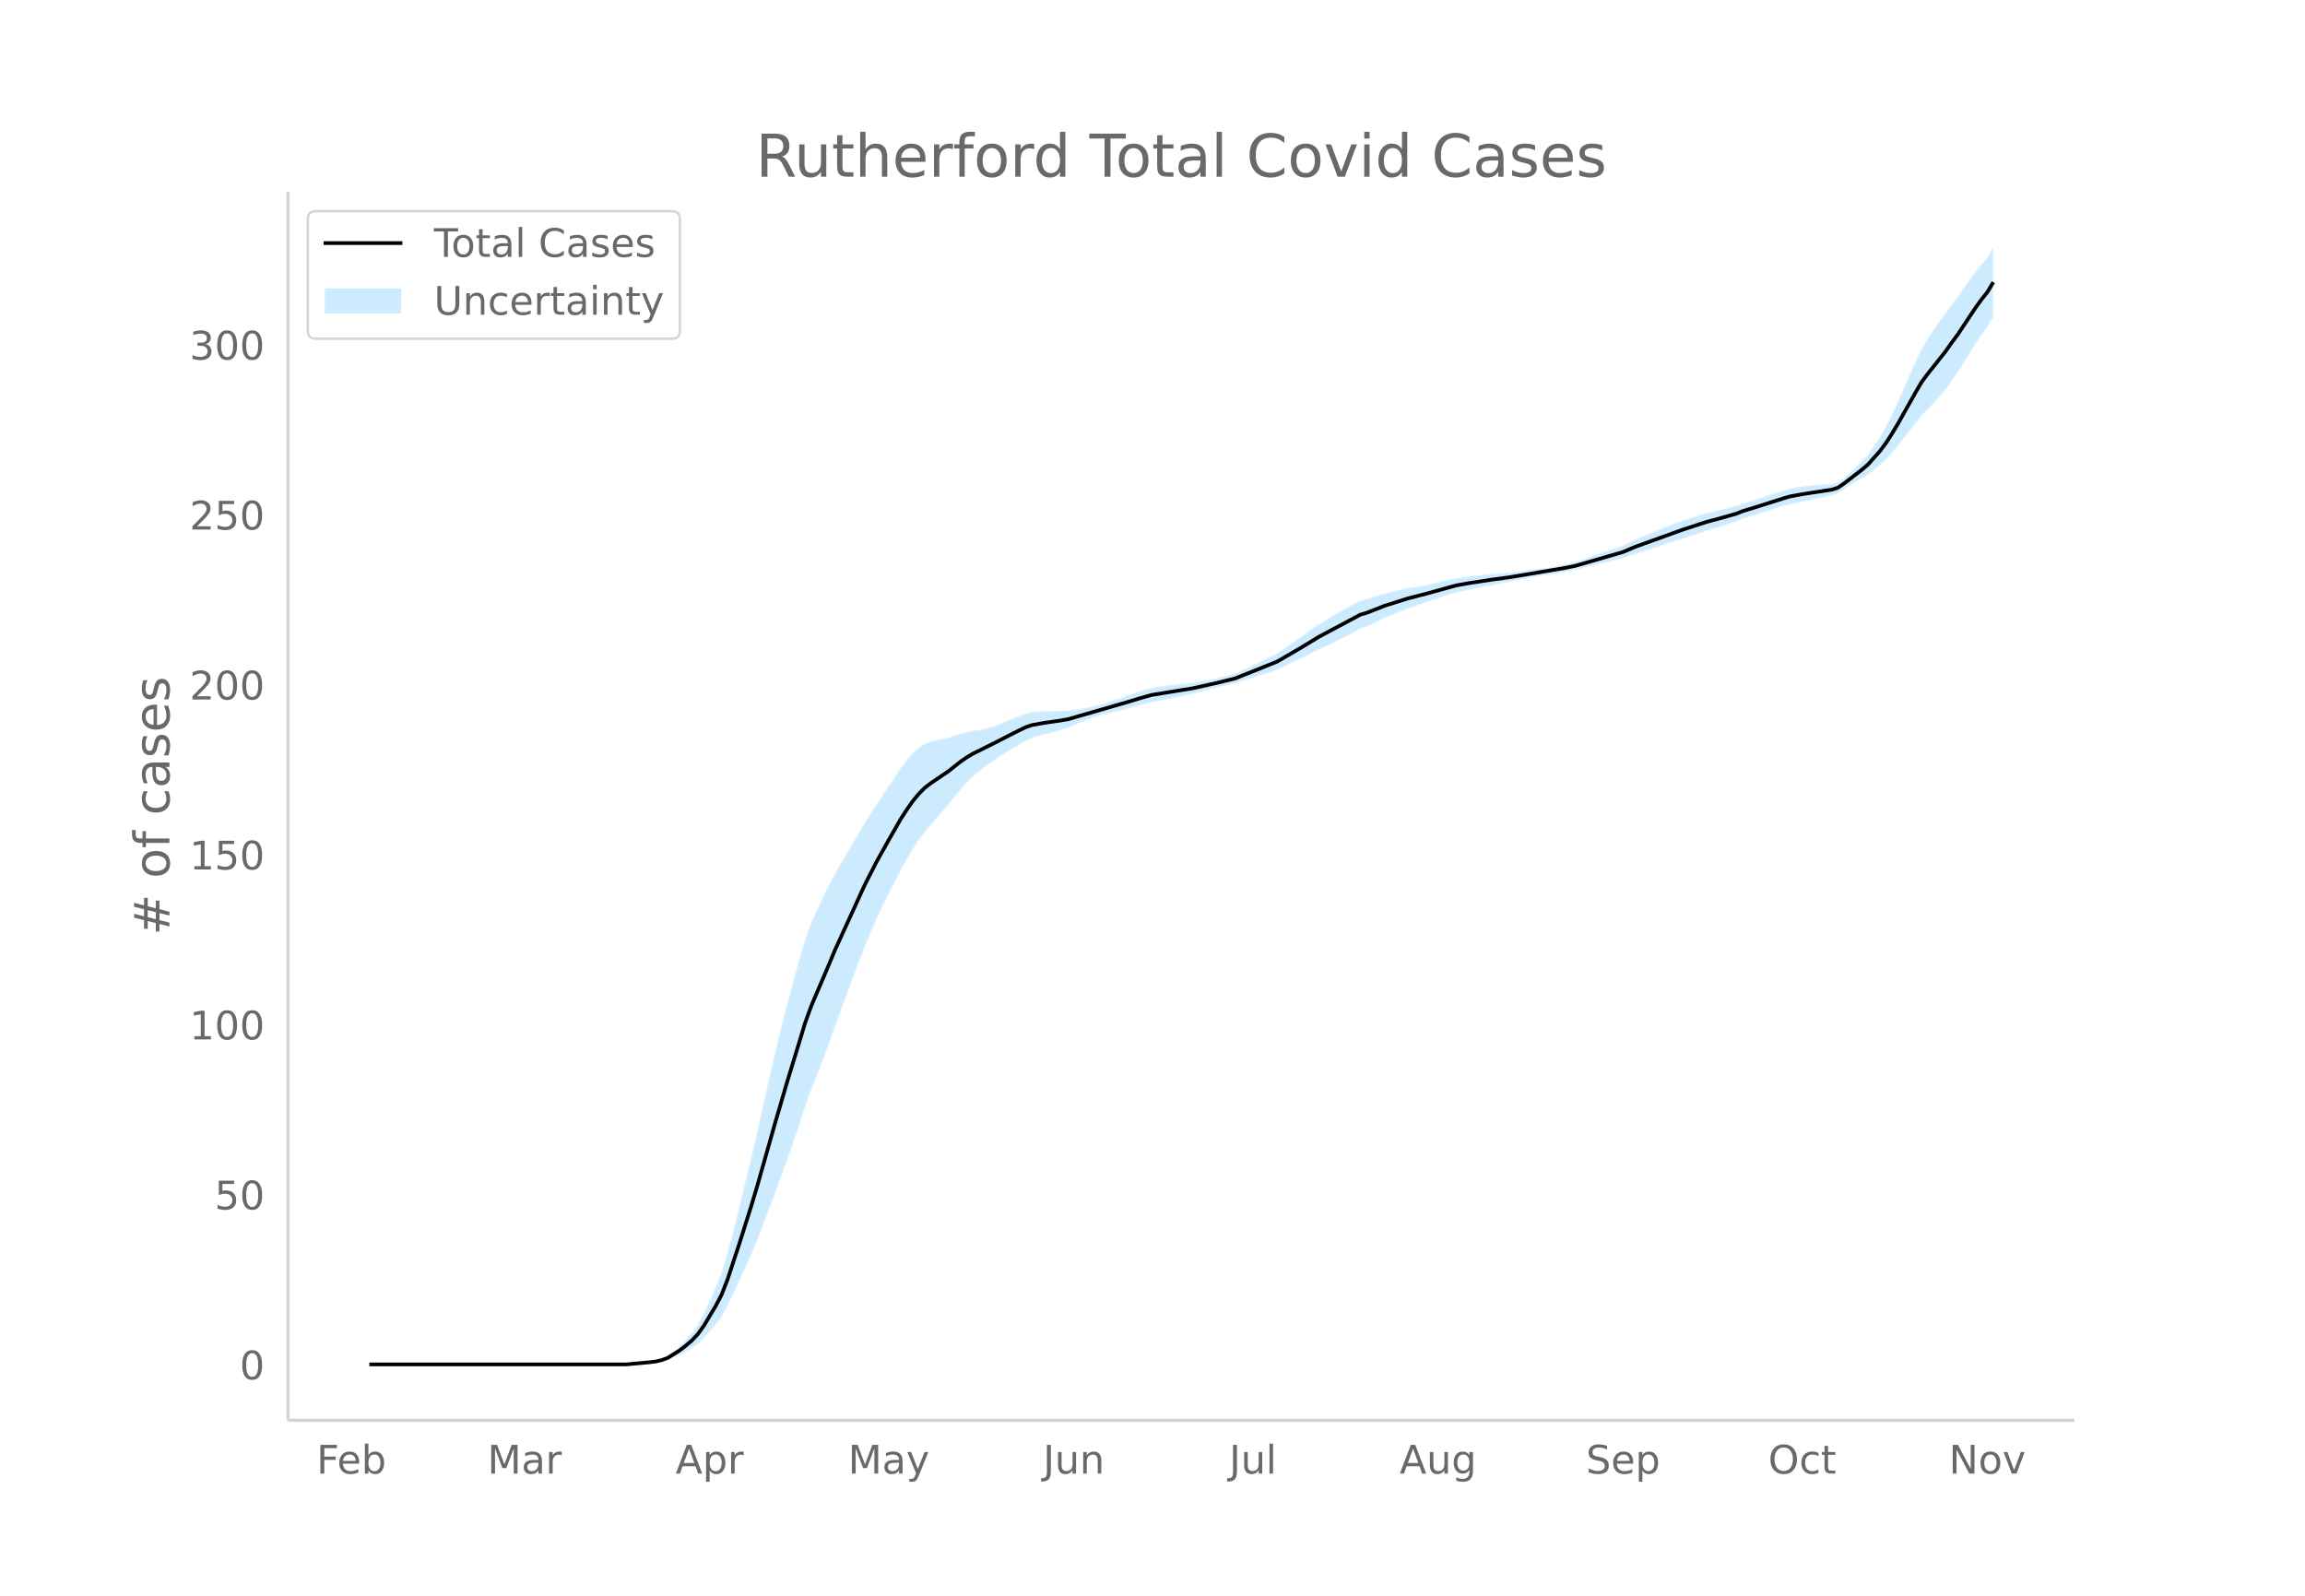
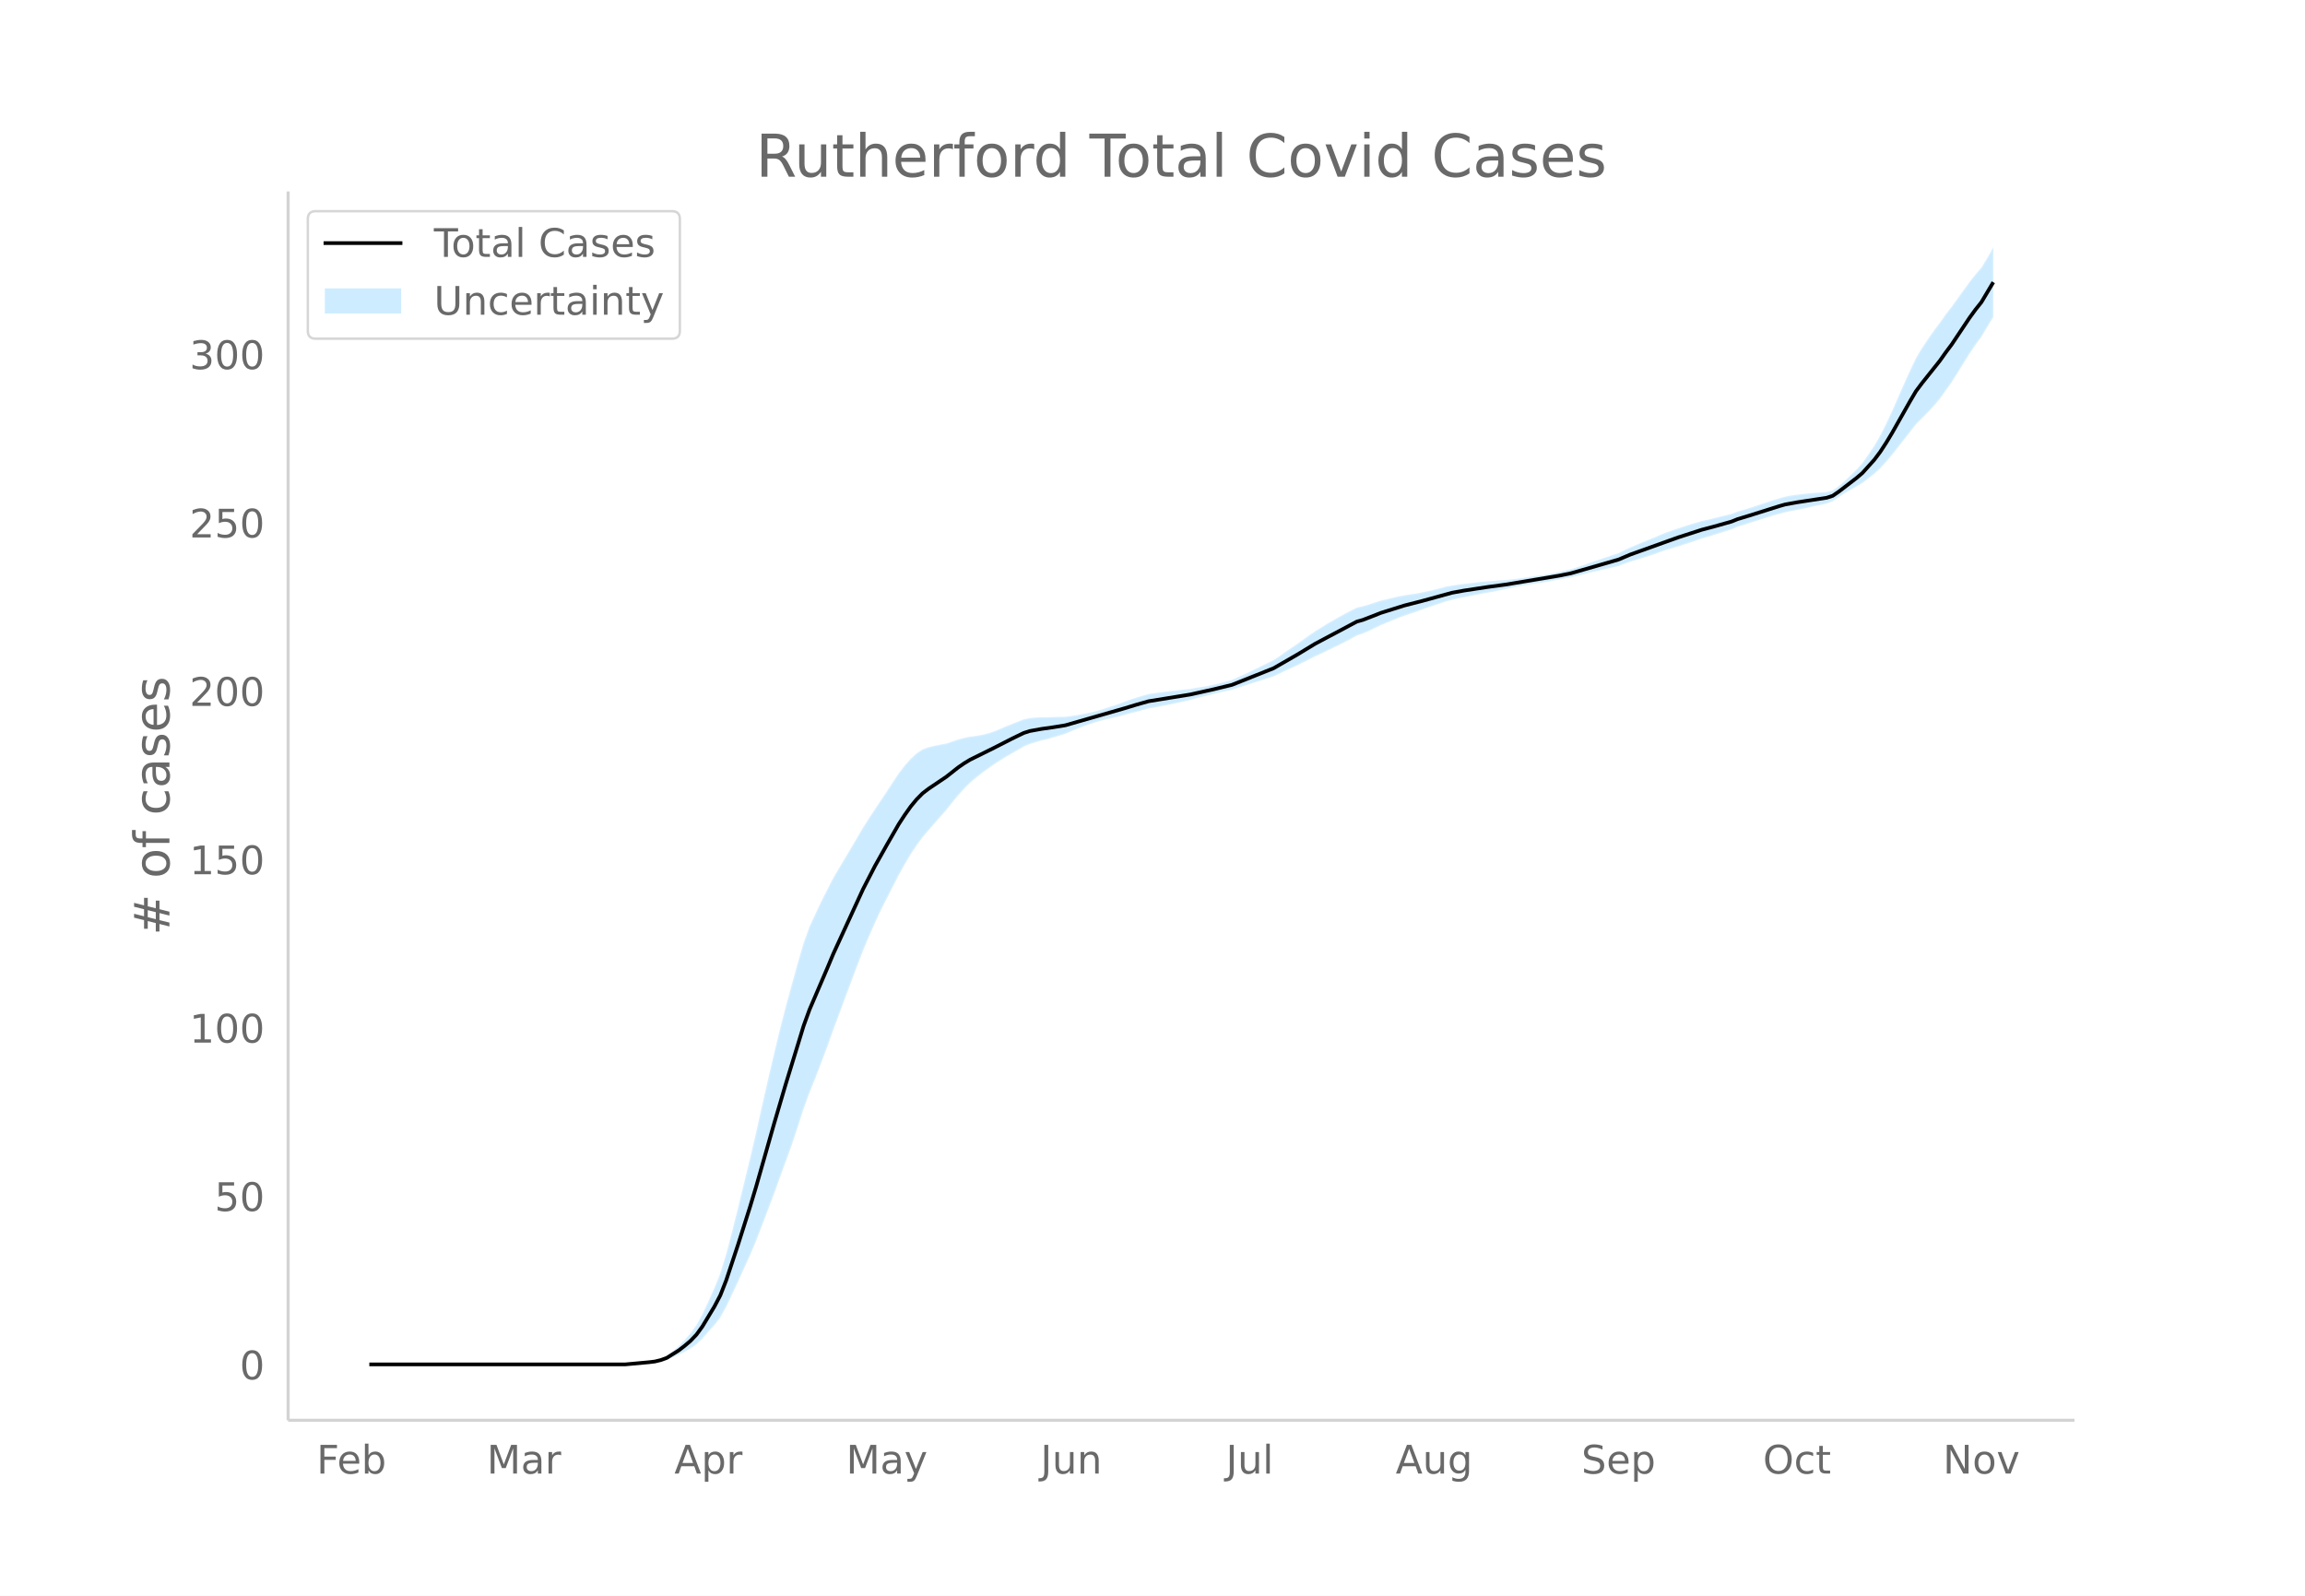
<svg xmlns="http://www.w3.org/2000/svg" xmlns:xlink="http://www.w3.org/1999/xlink" height="864" viewBox="0 0 936 648" width="1248">
  <defs>
    <style>*{stroke-linecap:butt;stroke-linejoin:round}</style>
  </defs>
  <g id="figure_1">
    <path d="M0 648h936V0H0z" fill="#fff" id="patch_1" />
    <g id="axes_1">
      <path d="M117 576.72h725.4V77.76H117z" fill="none" id="patch_2" />
      <g id="PolyCollection_1">
        <defs>
-           <path d="M152.397-93.96H254.225l2.424-.144 2.425-.136 2.424-.127 2.425-.2 2.424-.186 2.425-.422 2.424-.627 2.424-1.055 2.425-1.05 2.424-1.238 2.425-1.348 2.424-1.719 2.425-2.319 2.424-2.799 2.425-2.683 2.424-3.144 2.425-4.436 2.424-5.123 2.425-5.238 2.424-5.347 2.425-5.358 2.424-5.76 2.424-6.369 2.425-6.39 2.424-6.417 2.425-6.768 2.424-6.673 2.425-6.703 2.424-7.343 2.425-7.6 2.424-6.683 2.425-5.96 2.424-6.429 2.425-6.472 2.424-6.862 2.424-6.532 2.425-6.563 2.424-6.55 2.425-6.507 2.424-6.297 2.425-5.832 2.424-5.566 2.425-5.213 2.424-4.828 2.425-4.758 2.424-4.799 2.425-4.348 2.424-4.12 2.425-3.682 2.424-3.318 2.424-2.868 2.425-2.776 2.424-2.821 2.425-2.728 2.424-3.09 2.425-2.947 2.424-2.7 2.425-2.452 2.424-2.073 2.425-1.92 2.424-1.78 2.425-1.72 2.424-1.591 2.425-1.507 2.424-1.398 2.424-1.406 2.425-1.404 2.424-1.058 2.425-.768 2.424-.671 2.425-.586 2.424-.693 2.425-.73 2.424-.757 2.425-1.046 2.424-1.009 2.425-.952 2.424-.874 2.424-.792 2.425-.699 2.424-.604 2.425-.566 2.424-.563 2.425-.663 2.424-.68 2.425-.61 2.424-.642 2.425-.68 2.424-.42 2.425-.454 2.424-.479 2.425-.5 2.424-.519 2.424-.531 2.425-.54 2.424-.722 2.425-.613 2.424-.582 2.425-.63 2.424-.59 2.425-.549 2.424-.509 2.425-.85 2.424-.725 2.425-.794 2.424-.778 2.425-.773 2.424-.779 2.424-.795 2.425-1.139 2.424-1.203 2.425-1.102 2.424-1.105 2.425-1.206 2.424-1.226 2.425-1.259 2.424-1.087 2.425-1.214 2.424-1.151 2.425-1.19 2.424-1.235 2.424-1.285 2.425-1.341 2.424-.825 2.425-1.05 2.424-1.17 2.425-1.184 2.424-1.002 2.425-1.006 2.424-.995 2.425-.916 2.424-.82 2.425-.824 2.424-.903 2.425-.872 2.424-.826 2.424-.77 2.425-.874 2.424-.594 2.425-.586 2.424-.48 2.425-.493 2.424-.497 2.425-.494 2.424-.41 2.425-.434 2.424-.543 2.425-.447 2.424-.53 2.425-.508 2.424-.476 2.424-.422 2.425-.406 2.424-.301 2.425-.393 2.424-.471 2.425-.454 2.424-.44 2.425-.438 2.424-.614 2.425-.587 2.424-.663 2.425-.556 2.424-.553 2.424-.554 2.425-.561 2.424-.572 2.425-.944 2.424-.838 2.425-.744 2.424-.756 2.425-.774 2.424-.799 2.425-.891 2.424-.804 2.425-.72 2.424-.745 2.425-.772 2.424-.801 2.424-.833 2.425-.867 2.424-.673 2.425-.769 2.424-.775 2.425-.777 2.424-.776 2.425-1.032 2.424-.718 2.425-.796 2.424-.786 2.425-.776 2.424-.768 2.425-.759 2.424-.663 2.424-.665 2.425-.515 2.424-.46 2.425-.5 2.424-.532 2.425-.566 2.424-.46 2.425-.574 2.424-.925 2.425-1.638 2.424-1.622 2.425-1.45 2.424-1.331 2.425-1.436 2.424-1.88 2.424-1.893 2.425-2.28 2.424-2.657 2.425-2.863 2.424-3.097 2.425-3.12 2.424-3.115 2.425-3.14 2.424-2.444 2.425-2.446 2.424-2.648 2.425-2.866 2.424-3.432 2.424-3.38 2.425-3.879 2.424-3.936 2.425-3.93 2.424-3.62 2.425-3.284 2.424-4.09v-28.316h0l-2.424 3.996-2.425 2.828-2.424 3.086-2.425 3.365-2.424 3.36-2.425 3.417-2.424 3.127-2.424 3.47-2.425 3.248-2.424 3.464-2.425 3.668-2.424 4.063-2.425 5.141-2.424 5.365-2.425 5.556-2.424 5.58-2.425 5.221-2.424 4.837-2.425 4.227-2.424 3.629-2.424 3.443-2.425 2.706-2.424 2.414-2.425 2.298-2.424 2.124-2.425 1.715-2.424.653-2.425.213-2.424.132-2.425.224-2.424.255-2.425.29-2.424.33-2.425.47-2.424.715-2.424.717-2.425.819-2.424.81-2.425.8-2.424.792-2.425.782-2.424.663-2.425.94-2.424.604-2.425.603-2.424.605-2.425.612-2.424.51-2.425.71-2.424.745-2.424.777-2.425.805-2.424.832-2.425.858-2.424.97-2.425 1.082-2.424.976-2.425 1-2.424 1.019-2.425 1.03-2.424 1.134-2.425 1.226-2.424.808-2.425.82-2.424.825-2.424.828-2.425.825-2.424.914-2.425.793-2.424.767-2.425.547-2.424.547-2.425.532-2.424.514-2.425.396-2.424.29-2.425.384-2.424.366-2.424.313-2.425.282-2.424.258-2.425.144-2.424.246-2.425.158-2.424.18-2.425.296-2.424.292-2.425.296-2.424.308-2.425.4-2.424.392-2.425.703-2.424.611-2.424.554-2.425.509-2.424.477-2.425.359-2.424.363-2.425.465-2.424.582-2.425.572-2.424.575-2.425.787-2.424.803-2.425.725-2.424.555-2.425 1.222-2.424 1.28-2.424 1.328-2.425 1.373-2.424 1.412-2.425 1.547-2.424 1.476-2.425 1.7-2.424 1.732-2.425 1.751-2.424 1.656-2.425 1.658-2.424 1.756-2.425 1.621-2.424 1.177-2.424 1.193-2.425 1.199-2.424 1.194-2.425 1.178-2.424 1.05-2.425 1.121-2.424.674-2.425.635-2.424.593-2.425.553-2.424.404-2.425.373-2.424.462-2.425.248-2.424.257-2.424.271-2.425.288-2.424.31-2.425.335-2.424.368-2.425.7-2.424.74-2.425.77-2.424.897-2.425.915-2.424.817-2.425.814-2.424.776-2.425.682-2.424.589-2.424.506-2.425.428-2.424.371-2.425.335-2.424.031-2.425.06-2.424.095-2.425.006-2.424.117-2.425.218-2.424.52-2.425.962-2.424.96-2.424.969-2.425 1.057-2.424.971-2.425.845-2.424.586-2.425.446-2.424.293-2.425.506-2.424.652-2.425.8-2.424.854-2.425.427-2.424.531-2.425.576-2.424.878-2.424 1.613-2.425 2.234-2.424 2.781-2.425 3.145-2.424 3.68-2.425 3.722-2.424 3.651-2.425 3.66-2.424 3.703-2.425 3.83-2.424 4.154-2.425 4.143-2.424 4.097-2.425 4.085-2.424 4.117-2.424 4.773-2.425 4.767-2.424 5.206-2.425 5.28-2.424 6.726-2.425 8.372-2.424 8.826-2.425 8.876-2.424 9.496-2.425 10.191-2.424 10.343-2.425 10.767-2.424 10.983-2.424 10.41-2.425 10.023-2.424 10.034-2.425 9.748-2.424 9.273-2.425 7.987-2.424 6.124-2.425 5.402-2.424 5.285-2.425 4.386-2.424 3.408-2.425 2.793-2.424 2.508-2.425 2.106-2.424 1.903-2.424 1.147-2.425.762-2.424.405-2.425.392-2.424.267-2.425.26-2.424.249H152.397z" id="m7640b33031" stroke="#fff" stroke-opacity=".2" />
+           <path d="M152.388-93.96H253.843l2.415-.143 2.416-.135 2.416-.125 2.415-.198 2.416-.185 2.415-.417 2.416-.622 2.416-1.045 2.415-1.04L278-99.097l2.415-1.335 2.416-1.703 2.415-2.297 2.416-2.773 2.416-2.658 2.415-3.115 2.416-4.394 2.415-5.075 2.416-5.189 2.416-5.297 2.415-5.308 2.416-5.706 2.415-6.31 2.416-6.33 2.415-6.357 2.416-6.705 2.416-6.61 2.415-6.64 2.416-7.275 2.415-7.53 2.416-6.62 2.416-5.904 2.415-6.369 2.416-6.412 2.415-6.797 2.416-6.47 2.415-6.503 2.416-6.49 2.416-6.445 2.415-6.238 2.416-5.778 2.415-5.513 2.416-5.165 2.416-4.783 2.415-4.713 2.416-4.754 2.415-4.308 2.416-4.082 2.415-3.647 2.416-3.286 2.416-2.842 2.415-2.75 2.416-2.795 2.415-2.702 2.416-3.062 2.416-2.918 2.415-2.676 2.416-2.429 2.415-2.054 2.416-1.902 2.416-1.763 2.415-1.703 2.416-1.577 2.415-1.493 2.416-1.385 2.415-1.392 2.416-1.39 2.416-1.05 2.415-.76 2.416-.665 2.415-.58 2.416-.687 2.416-.723 2.415-.75 2.416-1.036 2.415-1 2.416-.943 2.415-.866 2.416-.785 2.416-.692 2.415-.598 2.416-.56 2.415-.56 2.416-.655 2.416-.675 2.415-.604 2.416-.635 2.415-.673 2.416-.418 2.415-.449 2.416-.474 2.416-.496 2.415-.514 2.416-.526 2.415-.535 2.416-.715 2.416-.608 2.415-.576 2.416-.625 2.415-.584 2.416-.543 2.415-.505 2.416-.842 2.416-.718 2.415-.787 2.416-.77 2.415-.766 2.416-.772 2.416-.787 2.415-1.129 2.416-1.191 2.415-1.092 2.416-1.095 2.415-1.195 2.416-1.214 2.416-1.247 2.415-1.077 2.416-1.203 2.415-1.14 2.416-1.18 2.416-1.223 2.415-1.272 2.416-1.329 2.415-.817 2.416-1.04 2.415-1.159 2.416-1.173 2.416-.993 2.415-.996 2.416-.987 2.415-.907 2.416-.812 2.416-.816 2.415-.895 2.416-.864 2.415-.818 2.416-.762 2.416-.867 2.415-.588 2.416-.58 2.415-.477 2.416-.488 2.415-.492 2.416-.49 2.416-.406 2.415-.43 2.416-.538 2.415-.443 2.416-.525 2.416-.503 2.415-.471 2.416-.418 2.415-.402 2.416-.299 2.415-.388 2.416-.468 2.416-.45 2.415-.435 2.416-.434 2.415-.608 2.416-.581 2.416-.658 2.415-.55 2.416-.548 2.415-.549 2.416-.556 2.415-.567 2.416-.935 2.416-.83 2.415-.737 2.416-.749 2.415-.767 2.416-.79 2.416-.884 2.415-.796 2.416-.713 2.415-.738 2.416-.765 2.415-.794 2.416-.825 2.416-.859 2.415-.667 2.416-.761 2.415-.768 2.416-.77 2.416-.769 2.415-1.022 2.416-.712 2.415-.787 2.416-.779 2.415-.77 2.416-.76 2.416-.752 2.415-.657 2.416-.658 2.415-.511 2.416-.456 2.416-.494 2.415-.528 2.416-.56 2.415-.455 2.416-.57 2.415-.916 2.416-1.623 2.416-1.607 2.415-1.435 2.416-1.32 2.415-1.422 2.416-1.863 2.416-1.875 2.415-2.26 2.416-2.63 2.415-2.837 2.416-3.068 2.416-3.091 2.415-3.086 2.416-3.111 2.415-2.421 2.416-2.422 2.415-2.624 2.416-2.84 2.416-3.399 2.415-3.348 2.416-3.843 2.415-3.9 2.416-3.894 2.416-3.585 2.415-3.254 2.416-4.05 2.415-3.966v-28.326h0l-2.415 4.24-2.416 3.958-2.415 2.802-2.416 3.057-2.416 3.333-2.415 3.329-2.416 3.385-2.415 3.098-2.416 3.438-2.416 3.217-2.415 3.431-2.416 3.634-2.415 4.026-2.416 5.093-2.415 5.314-2.416 5.505-2.416 5.526-2.415 5.174-2.416 4.791-2.415 4.187-2.416 3.595-2.416 3.412-2.415 2.68-2.416 2.392-2.415 2.276-2.416 2.105-2.416 1.698-2.415.647-2.416.212-2.415.13-2.416.222-2.415.253-2.416.287-2.416.326-2.415.466-2.416.709-2.415.71-2.416.811-2.416.802-2.415.794-2.416.784-2.415.775-2.416.656-2.415.931-2.416.599-2.416.597-2.415.6-2.416.606-2.415.505-2.416.703-2.416.739-2.415.769-2.416.798-2.415.824-2.416.85-2.415.962-2.416 1.07-2.416.967-2.415.991-2.416 1.01-2.415 1.02-2.416 1.124-2.416 1.214-2.415.8-2.416.812-2.415.818-2.416.82-2.415.817-2.416.906-2.416.786-2.415.76-2.416.541-2.415.542-2.416.527-2.416.51-2.415.392-2.416.288-2.415.38-2.416.363-2.415.31-2.416.278-2.416.256-2.415.143-2.416.243-2.415.157-2.416.18-2.416.291-2.415.29-2.416.293-2.415.305-2.416.397-2.415.388-2.416.696-2.416.606-2.415.548-2.416.504-2.415.473-2.416.356-2.416.36-2.415.46-2.416.576-2.415.567-2.416.57-2.416.78-2.415.795-2.416.718-2.415.55-2.416 1.211-2.415 1.267-2.416 1.317-2.416 1.36-2.415 1.399-2.416 1.532-2.415 1.462-2.416 1.683-2.416 1.717-2.415 1.735-2.416 1.64-2.415 1.643-2.416 1.739-2.415 1.606-2.416 1.166-2.416 1.182-2.415 1.188-2.416 1.183-2.415 1.167-2.416 1.04-2.416 1.11-2.415.668-2.416.629-2.415.588-2.416.548-2.415.4-2.416.369-2.416.457-2.415.246-2.416.255-2.415.269-2.416.285-2.416.307-2.415.332-2.416.364-2.415.694-2.416.732-2.415.764-2.416.888-2.416.907-2.415.809-2.416.807-2.415.769-2.416.675-2.416.583-2.415.502-2.416.423-2.415.368-2.416.332-2.415.03-2.416.06-2.416.094-2.415.006-2.416.116-2.415.216-2.416.515-2.416.953-2.415.952-2.416.959-2.415 1.047-2.416.963-2.415.836-2.416.581-2.416.442-2.415.29-2.416.502-2.415.645-2.416.793-2.416.846-2.415.423-2.416.526-2.415.57-2.416.87-2.416 1.598-2.415 2.213-2.416 2.755-2.415 3.116-2.416 3.646-2.415 3.687-2.416 3.617-2.416 3.626-2.415 3.668-2.416 3.794-2.415 4.115-2.416 4.104-2.416 4.06-2.415 4.046-2.416 4.078-2.415 4.728-2.416 4.723-2.415 5.157-2.416 5.23-2.416 6.664-2.415 8.294-2.416 8.744-2.415 8.793-2.416 9.407-2.416 10.096-2.415 10.246-2.416 10.666-2.415 10.88-2.416 10.314-2.415 9.929-2.416 9.94-2.416 9.657-2.415 9.186-2.416 7.913-2.415 6.066-2.416 5.351-2.416 5.237-2.415 4.345-2.416 3.376-2.415 2.767-2.416 2.484-2.415 2.086-2.416 1.885-2.416 1.137-2.415.755-2.416.4-2.415.389-2.416.265-2.416.256-2.415.248H152.388z" id="m681e111a21" stroke="#fff" stroke-opacity=".2" />
        </defs>
-         <g clip-path="url(#p2f4c06b494)">
-           <use xlink:href="#m7640b33031" y="648" fill="#089fff" fill-opacity=".2" stroke="#fff" stroke-opacity=".2" />
-         </g>
-       </g>
-       <path clip-path="url(#p2f4c06b494)" d="M149.973 554.04h104.252l9.698-.887 2.424-.296 2.425-.592 2.424-.887 4.849-3.057 2.424-1.873 2.425-2.07 2.424-2.564 2.425-3.352 4.849-8.085 2.424-4.634 2.425-6.212 4.849-14.69 4.849-15.381 2.424-8.085 7.273-25.635 4.85-16.564 4.848-15.874 2.425-7.986 2.424-6.705 7.274-17.057 2.424-5.817 12.122-26.522 4.85-9.466 4.848-8.676 4.85-8.48 2.424-3.746 2.424-3.45 2.425-2.959 2.424-2.465 2.424-1.873 7.274-4.93 4.849-3.845 2.424-1.676 2.425-1.479 9.698-4.831 7.273-3.747 4.849-2.366 2.424-.789 4.85-.887 4.848-.69 4.85-.79 24.244-7 4.849-1.478 4.849-1.38 16.97-2.761 4.85-1.085 4.849-1.085 7.273-1.774 16.971-6.803 9.698-5.62 7.274-4.437 16.971-9.071 2.424-.69 4.85-1.873 2.424-.986 9.698-3.057 7.273-1.873 12.122-3.352 4.85-.888 9.697-1.479 7.274-.986 21.82-3.648 4.849-.986 19.395-5.62 4.85-2.07 19.395-7 9.698-3.156 4.849-1.281 7.273-2.07 2.425-.987 4.849-1.479 12.122-3.845 2.424-.69 4.85-.887 12.122-1.874 2.424-.789 2.425-1.676 7.273-5.62 2.425-2.07 4.848-5.423 2.425-3.254 2.424-3.746 2.425-4.043 7.273-12.916 2.425-4.14 2.424-3.254 7.274-9.17 2.424-3.45 2.424-3.254 7.274-10.945 2.424-3.352 2.425-3.056 2.424-4.043h0" fill="none" stroke="#000" stroke-linecap="round" stroke-width="1.5" id="line2d_1" />
+         <g clip-path="url(#pcf8c7df698)">
+           <use xlink:href="#m681e111a21" y="648" fill="#089fff" fill-opacity=".2" stroke="#fff" stroke-opacity=".2" />
+         </g>
+       </g>
+       <path clip-path="url(#pcf8c7df698)" d="M149.973 554.04h103.87l9.662-.88 2.416-.292 2.415-.586 2.416-.88 4.831-3.027 2.416-1.856 2.415-2.051 2.416-2.54 2.415-3.32 4.832-8.01 2.415-4.59 2.416-6.154 4.831-14.553 4.831-15.238 2.416-8.009 7.246-25.395 4.832-16.41 4.83-15.725 2.416-7.912 2.416-6.642 7.247-16.897 2.415-5.763 12.078-26.274 4.831-9.377 4.832-8.596 4.83-8.4 2.416-3.711 2.416-3.419 2.415-2.93 2.416-2.442 2.416-1.856 7.246-4.883 4.832-3.81 2.415-1.66 2.416-1.465 9.662-4.786 7.247-3.712 4.831-2.344 2.416-.782 4.83-.879 4.832-.683 4.831-.782 24.156-6.935 4.831-1.465 4.831-1.367 16.91-2.735 4.83-1.074 4.832-1.075 7.246-1.758 16.91-6.74 9.662-5.567 7.247-4.395 16.909-8.986 2.415-.684 4.831-1.856 2.416-.977 9.662-3.028 7.247-1.855 12.078-3.321 4.831-.88 9.663-1.464 7.246-.977 21.74-3.614 4.832-.977 19.324-5.567 4.832-2.051 19.324-6.935 9.663-3.126 4.83-1.27 7.248-2.05 2.415-.978 4.831-1.465 12.078-3.809 2.416-.684 4.831-.879 12.078-1.856 2.415-.781 2.416-1.66 7.247-5.568 2.415-2.051 4.832-5.372 2.415-3.223 2.416-3.712 2.415-4.005 7.247-12.795 2.416-4.102 2.415-3.224 7.247-9.083 2.416-3.419 2.415-3.223 7.247-10.842 2.416-3.321 2.415-3.028 4.831-8.107h0" fill="none" stroke="#000" stroke-linecap="round" stroke-width="1.5" id="line2d_1" />
      <path d="M117 576.72V77.76" fill="none" stroke="#d3d3d3" stroke-linecap="square" stroke-width="1.25" id="patch_3" />
      <path d="M117 576.72h725.4" fill="none" stroke="#d3d3d3" stroke-linecap="square" stroke-width="1.25" id="patch_4" />
      <g id="matplotlib.axis_1">
        <g id="xtick_1">
-           <g transform="matrix(.16 0 0 -.16 128.537 598.378)" fill="#696969" id="text_1">
+           <g transform="matrix(.16 0 0 -.16 128.563 598.378)" fill="#696969" id="text_1">
            <defs>
              <path d="M9.813 72.906h41.89v-8.312H19.672V43.109h28.906v-8.297H19.672V0h-9.86z" id="DejaVuSans-70" />
              <path d="M56.203 29.594v-4.39H14.891q.593-9.282 5.593-14.142 5-4.859 13.938-4.859 5.172 0 10.031 1.266 4.86 1.265 9.656 3.812v-8.5Q49.266.734 44.187-.344 39.11-1.422 33.892-1.422q-13.094 0-20.735 7.61-7.64 7.625-7.64 20.625 0 13.421 7.25 21.296Q20.016 56 32.328 56q11.031 0 17.453-7.11 6.422-7.093 6.422-19.296zm-8.984 2.64q-.094 7.36-4.125 11.75-4.032 4.407-10.672 4.407-7.516 0-12.031-4.25-4.516-4.25-5.203-11.97z" id="DejaVuSans-101" />
              <path d="M48.688 27.297q0 9.906-4.079 15.547-4.078 5.64-11.203 5.64-7.14 0-11.218-5.64-4.079-5.64-4.079-15.547 0-9.906 4.078-15.547 4.079-5.64 11.22-5.64 7.124 0 11.202 5.64t4.078 15.547zM18.108 46.39q2.844 4.875 7.157 7.234Q29.594 56 35.594 56q9.968 0 16.187-7.906 6.235-7.907 6.235-20.797T51.78 6.484q-6.218-7.906-16.187-7.906-6 0-10.328 2.375-4.313 2.375-7.157 7.25V0H9.08v75.984h9.03z" id="DejaVuSans-98" />
            </defs>
            <use xlink:href="#DejaVuSans-70" />
            <use x="52.02" xlink:href="#DejaVuSans-101" />
            <use x="113.543" xlink:href="#DejaVuSans-98" />
          </g>
        </g>
        <g id="xtick_2">
-           <g transform="matrix(.16 0 0 -.16 197.915 598.378)" fill="#696969" id="text_2">
+           <g transform="matrix(.16 0 0 -.16 197.684 598.378)" fill="#696969" id="text_2">
            <defs>
              <path d="M9.813 72.906h14.703l18.593-49.61 18.703 49.61h14.704V0H66.89v64.016l-18.797-50h-9.907l-18.796 50V0H9.813z" id="DejaVuSans-77" />
              <path d="M34.281 27.484q-10.89 0-15.093-2.484-4.204-2.484-4.204-8.5 0-4.781 3.157-7.594 3.156-2.797 8.562-2.797 7.485 0 12 5.297 4.516 5.297 4.516 14.078v2zm17.922 3.72V0H43.22v8.297Q40.14 3.328 35.547.953q-4.594-2.375-11.234-2.375-8.391 0-13.36 4.719Q6 8.016 6 15.922q0 9.219 6.172 13.906 6.187 4.688 18.437 4.688h12.61v.89q0 6.203-4.078 9.594-4.078 3.39-11.453 3.39-4.688 0-9.141-1.124-4.438-1.125-8.531-3.375v8.312q4.921 1.906 9.562 2.844 4.64.953 9.031.953 11.875 0 17.735-6.156 5.86-6.14 5.86-18.64z" id="DejaVuSans-97" />
              <path d="M41.11 46.297q-1.516.875-3.297 1.281Q36.03 48 33.89 48q-7.625 0-11.703-4.953-4.079-4.953-4.079-14.234V0H9.08v54.688h9.03v-8.5q2.844 4.984 7.375 7.39Q30.031 56 36.531 56q.922 0 2.047-.125 1.125-.11 2.484-.36z" id="DejaVuSans-114" />
            </defs>
            <use xlink:href="#DejaVuSans-77" />
            <use x="86.279" xlink:href="#DejaVuSans-97" />
            <use x="147.559" xlink:href="#DejaVuSans-114" />
          </g>
        </g>
        <g id="xtick_3">
-           <g transform="matrix(.16 0 0 -.16 274.327 598.378)" fill="#696969" id="text_3">
+           <g transform="matrix(.16 0 0 -.16 273.821 598.378)" fill="#696969" id="text_3">
            <defs>
              <path d="M34.188 63.188L20.797 26.906h26.812zm-5.579 9.718h11.188L67.578 0h-10.25l-6.64 18.703h-32.86L11.188 0H.78z" id="DejaVuSans-65" />
              <path d="M18.11 8.203v-29H9.077v75.484h9.031v-8.296q2.844 4.875 7.157 7.234Q29.594 56 35.594 56q9.968 0 16.187-7.906 6.235-7.907 6.235-20.797T51.78 6.484q-6.218-7.906-16.187-7.906-6 0-10.328 2.375-4.313 2.375-7.157 7.25zm30.578 19.094q0 9.906-4.079 15.547-4.078 5.64-11.203 5.64-7.14 0-11.218-5.64-4.079-5.64-4.079-15.547 0-9.906 4.078-15.547 4.079-5.64 11.22-5.64 7.124 0 11.202 5.64t4.078 15.547z" id="DejaVuSans-112" />
            </defs>
            <use xlink:href="#DejaVuSans-65" />
            <use x="68.408" xlink:href="#DejaVuSans-112" />
            <use x="131.885" xlink:href="#DejaVuSans-114" />
          </g>
        </g>
        <g id="xtick_4">
-           <g transform="matrix(.16 0 0 -.16 344.361 598.378)" fill="#696969" id="text_4">
+           <g transform="matrix(.16 0 0 -.16 343.589 598.378)" fill="#696969" id="text_4">
            <defs>
              <path d="M32.172-5.078q-3.797-9.766-7.422-12.735-3.61-2.984-9.656-2.984H7.906v7.516h5.282q3.703 0 5.75 1.765Q21-9.766 23.483-3.219l1.61 4.094-22.11 53.813H12.5l17.094-42.766 17.093 42.766h9.516z" id="DejaVuSans-121" />
            </defs>
            <use xlink:href="#DejaVuSans-77" />
            <use x="86.279" xlink:href="#DejaVuSans-97" />
            <use x="147.559" xlink:href="#DejaVuSans-121" />
          </g>
        </g>
        <g id="xtick_5">
-           <g transform="matrix(.16 0 0 -.16 423.56 598.378)" fill="#696969" id="text_5">
+           <g transform="matrix(.16 0 0 -.16 422.512 598.378)" fill="#696969" id="text_5">
            <defs>
              <path d="M9.813 72.906h9.859V5.078q0-13.187-5-19.14-5-5.954-16.094-5.954h-3.75v8.297h3.078q6.531 0 9.219 3.672Q9.813-4.39 9.813 5.078z" id="DejaVuSans-74" />
              <path d="M8.5 21.578v33.11h8.984V21.922q0-7.766 3.016-11.656 3.031-3.875 9.094-3.875 7.265 0 11.484 4.64 4.234 4.64 4.234 12.656v31h8.985V0h-8.984v8.406Q42.047 3.422 37.718 1q-4.313-2.422-10.032-2.422-9.421 0-14.312 5.86Q8.5 10.296 8.5 21.578zM31.11 56z" id="DejaVuSans-117" />
              <path d="M54.89 33.016V0h-8.984v32.719q0 7.765-3.031 11.61-3.031 3.858-9.078 3.858-7.281 0-11.484-4.64-4.204-4.625-4.204-12.64V0H9.08v54.688h9.03v-8.5q3.235 4.937 7.594 7.374Q30.078 56 35.797 56q9.422 0 14.25-5.828 4.844-5.828 4.844-17.156z" id="DejaVuSans-110" />
            </defs>
            <use xlink:href="#DejaVuSans-74" />
            <use x="29.492" xlink:href="#DejaVuSans-117" />
            <use x="92.871" xlink:href="#DejaVuSans-110" />
          </g>
        </g>
        <g id="xtick_6">
-           <g transform="matrix(.16 0 0 -.16 499.141 598.378)" fill="#696969" id="text_6">
+           <g transform="matrix(.16 0 0 -.16 497.827 598.378)" fill="#696969" id="text_6">
            <defs>
              <path d="M9.422 75.984h8.984V0H9.422z" id="DejaVuSans-108" />
            </defs>
            <use xlink:href="#DejaVuSans-74" />
            <use x="29.492" xlink:href="#DejaVuSans-117" />
            <use x="92.871" xlink:href="#DejaVuSans-108" />
          </g>
        </g>
        <g id="xtick_7">
-           <g transform="matrix(.16 0 0 -.16 568.33 598.378)" fill="#696969" id="text_7">
+           <g transform="matrix(.16 0 0 -.16 566.741 598.378)" fill="#696969" id="text_7">
            <defs>
              <path d="M45.406 27.984q0 9.766-4.031 15.125-4.016 5.375-11.297 5.375-7.219 0-11.25-5.375-4.031-5.359-4.031-15.125 0-9.718 4.031-15.093t11.25-5.375q7.281 0 11.297 5.375 4.031 5.375 4.031 15.093zm8.985-21.203q0-13.953-6.203-20.765Q42-20.797 29.203-20.797q-4.734 0-8.937.703-4.203.703-8.157 2.172v8.735q3.954-2.141 7.813-3.157 3.86-1.031 7.86-1.031 8.843 0 13.234 4.61 4.39 4.609 4.39 13.937v4.453q-2.781-4.844-7.125-7.234Q33.938 0 27.875 0 17.828 0 11.672 7.656q-6.156 7.672-6.156 20.328 0 12.688 6.156 20.344Q17.828 56 27.875 56q6.063 0 10.406-2.39 4.344-2.391 7.125-7.22v8.297h8.985z" id="DejaVuSans-103" />
            </defs>
            <use xlink:href="#DejaVuSans-65" />
            <use x="68.408" xlink:href="#DejaVuSans-117" />
            <use x="131.787" xlink:href="#DejaVuSans-103" />
          </g>
        </g>
        <g id="xtick_8">
-           <g transform="matrix(.16 0 0 -.16 644.03 598.378)" fill="#696969" id="text_8">
+           <g transform="matrix(.16 0 0 -.16 642.165 598.378)" fill="#696969" id="text_8">
            <defs>
              <path d="M53.516 70.516V60.89q-5.61 2.687-10.594 4-4.984 1.328-9.625 1.328-8.047 0-12.422-3.125t-4.375-8.89q0-4.845 2.906-7.313 2.907-2.453 11.016-3.97l5.953-1.218q11.031-2.11 16.281-7.406 5.25-5.297 5.25-14.172 0-10.61-7.11-16.078-7.093-5.469-20.812-5.469-5.172 0-11.015 1.172Q13.14.922 6.89 3.219v10.156q6-3.36 11.765-5.078 5.766-1.703 11.328-1.703 8.438 0 13.032 3.312 4.593 3.328 4.593 9.485 0 5.359-3.297 8.39-3.296 3.032-10.812 4.547L27.484 33.5q-11.03 2.188-15.968 6.875-4.922 4.688-4.922 13.047 0 9.672 6.812 15.234 6.813 5.563 18.766 5.563 5.14 0 10.453-.938 5.328-.922 10.89-2.765z" id="DejaVuSans-83" />
            </defs>
            <use xlink:href="#DejaVuSans-83" />
            <use x="63.477" xlink:href="#DejaVuSans-101" />
            <use x="125" xlink:href="#DejaVuSans-112" />
          </g>
        </g>
        <g id="xtick_9">
-           <g transform="matrix(.16 0 0 -.16 718.012 598.378)" fill="#696969" id="text_9">
+           <g transform="matrix(.16 0 0 -.16 715.88 598.378)" fill="#696969" id="text_9">
            <defs>
              <path d="M39.406 66.219q-10.75 0-17.078-8.016-6.312-8-6.312-21.828 0-13.766 6.312-21.781 6.328-8 17.078-8 10.735 0 17.016 8 6.281 8.015 6.281 21.781 0 13.828-6.281 21.828-6.281 8.016-17.016 8.016zm0 8q15.328 0 24.5-10.281 9.188-10.282 9.188-27.563 0-17.234-9.188-27.516-9.172-10.28-24.5-10.28-15.375 0-24.593 10.25-9.204 10.265-9.204 27.546t9.204 27.563q9.218 10.28 24.593 10.28z" id="DejaVuSans-79" />
              <path d="M48.781 52.594v-8.407q-3.812 2.11-7.64 3.157-3.828 1.047-7.735 1.047-8.75 0-13.593-5.547-4.829-5.532-4.829-15.547 0-10.016 4.829-15.563 4.843-5.53 13.593-5.53 3.907 0 7.735 1.046 3.828 1.047 7.64 3.156V2.094Q45.016.344 40.984-.531q-4.015-.89-8.562-.89-12.36 0-19.64 7.765-7.266 7.765-7.266 20.953 0 13.375 7.343 21.031Q20.22 56 33.016 56q4.14 0 8.093-.86 3.953-.843 7.672-2.546z" id="DejaVuSans-99" />
              <path d="M18.313 70.219V54.688h18.5v-6.985h-18.5V18.016q0-6.688 1.828-8.594 1.828-1.906 7.453-1.906h9.218V0h-9.218q-10.407 0-14.36 3.875-3.953 3.89-3.953 14.14v29.688H2.687v6.984h6.594V70.22z" id="DejaVuSans-116" />
            </defs>
            <use xlink:href="#DejaVuSans-79" />
            <use x="78.711" xlink:href="#DejaVuSans-99" />
            <use x="133.691" xlink:href="#DejaVuSans-116" />
          </g>
        </g>
        <g id="xtick_10">
-           <g transform="matrix(.16 0 0 -.16 791.388 598.378)" fill="#696969" id="text_10">
+           <g transform="matrix(.16 0 0 -.16 788.981 598.378)" fill="#696969" id="text_10">
            <defs>
              <path d="M9.813 72.906h13.28l32.329-60.984v60.984h9.562V0h-13.28L19.39 60.984V0H9.813z" id="DejaVuSans-78" />
              <path d="M30.61 48.39q-7.22 0-11.422-5.64-4.204-5.64-4.204-15.453 0-9.813 4.172-15.453 4.188-5.64 11.453-5.64 7.188 0 11.375 5.655 4.203 5.672 4.203 15.438 0 9.719-4.203 15.406-4.187 5.688-11.375 5.688zm0 7.61q11.718 0 18.406-7.625 6.703-7.61 6.703-21.078 0-13.422-6.703-21.078-6.688-7.64-18.407-7.64-11.765 0-18.437 7.64-6.656 7.656-6.656 21.078 0 13.469 6.656 21.078Q18.844 56 30.609 56z" id="DejaVuSans-111" />
              <path d="M2.984 54.688H12.5L29.594 8.797l17.093 45.89h9.516L35.687 0H23.485z" id="DejaVuSans-118" />
            </defs>
            <use xlink:href="#DejaVuSans-78" />
            <use x="74.805" xlink:href="#DejaVuSans-111" />
            <use x="135.986" xlink:href="#DejaVuSans-118" />
          </g>
        </g>
      </g>
      <g id="matplotlib.axis_2">
        <g id="ytick_1">
          <g transform="matrix(.16 0 0 -.16 97.32 560.119)" fill="#696969" id="text_11">
            <defs>
              <path d="M31.781 66.406q-7.61 0-11.453-7.5Q16.5 51.422 16.5 36.375q0-14.984 3.828-22.484 3.844-7.5 11.453-7.5 7.672 0 11.5 7.5 3.844 7.5 3.844 22.484 0 15.047-3.844 22.531-3.828 7.5-11.5 7.5zm0 7.813q12.266 0 18.735-9.703 6.468-9.688 6.468-28.141 0-18.406-6.468-28.11-6.47-9.687-18.735-9.687-12.25 0-18.718 9.688-6.47 9.703-6.47 28.109 0 18.453 6.47 28.14Q19.53 74.22 31.78 74.22z" id="DejaVuSans-48" />
            </defs>
            <use xlink:href="#DejaVuSans-48" />
          </g>
        </g>
        <g id="ytick_2">
-           <g transform="matrix(.16 0 0 -.16 87.14 491.102)" fill="#696969" id="text_12">
+           <g transform="matrix(.16 0 0 -.16 87.14 491.747)" fill="#696969" id="text_12">
            <defs>
              <path d="M10.797 72.906h38.719v-8.312H19.828v-17.86q2.14.735 4.281 1.094 2.157.36 4.313.36 12.203 0 19.328-6.688 7.14-6.688 7.14-18.11 0-11.765-7.328-18.296-7.328-6.516-20.656-6.516-4.593 0-9.36.781-4.75.782-9.827 2.344v9.922q4.39-2.39 9.078-3.563 4.687-1.171 9.906-1.171 8.453 0 13.375 4.437 4.938 4.438 4.938 12.063 0 7.609-4.938 12.047-4.922 4.453-13.375 4.453-3.953 0-7.89-.875-3.922-.875-8.016-2.735z" id="DejaVuSans-53" />
            </defs>
            <use xlink:href="#DejaVuSans-53" />
            <use x="63.623" xlink:href="#DejaVuSans-48" />
          </g>
        </g>
        <g id="ytick_3">
-           <g transform="matrix(.16 0 0 -.16 76.96 422.085)" fill="#696969" id="text_13">
+           <g transform="matrix(.16 0 0 -.16 76.96 423.375)" fill="#696969" id="text_13">
            <defs>
              <path d="M12.406 8.297h16.11v55.625l-17.532-3.516v8.985l17.438 3.515h9.86V8.296H54.39V0H12.406z" id="DejaVuSans-49" />
            </defs>
            <use xlink:href="#DejaVuSans-49" />
            <use x="63.623" xlink:href="#DejaVuSans-48" />
            <use x="127.246" xlink:href="#DejaVuSans-48" />
          </g>
        </g>
        <g id="ytick_4">
-           <g transform="matrix(.16 0 0 -.16 76.96 353.067)" fill="#696969" id="text_14">
+           <g transform="matrix(.16 0 0 -.16 76.96 355.003)" fill="#696969" id="text_14">
            <use xlink:href="#DejaVuSans-49" />
            <use x="63.623" xlink:href="#DejaVuSans-53" />
            <use x="127.246" xlink:href="#DejaVuSans-48" />
          </g>
        </g>
        <g id="ytick_5">
-           <g transform="matrix(.16 0 0 -.16 76.96 284.05)" fill="#696969" id="text_15">
+           <g transform="matrix(.16 0 0 -.16 76.96 286.63)" fill="#696969" id="text_15">
            <defs>
              <path d="M19.188 8.297h34.421V0H7.33v8.297q5.609 5.812 15.296 15.594 9.703 9.797 12.188 12.64 4.734 5.313 6.609 9 1.89 3.688 1.89 7.25 0 5.813-4.078 9.469-4.078 3.672-10.625 3.672-4.64 0-9.797-1.61-5.14-1.609-11-4.89v9.969Q13.767 71.78 18.938 73q5.188 1.219 9.485 1.219 11.328 0 18.062-5.672 6.735-5.656 6.735-15.125 0-4.5-1.688-8.531-1.672-4.016-6.125-9.485-1.218-1.422-7.765-8.187-6.532-6.766-18.453-18.922z" id="DejaVuSans-50" />
            </defs>
            <use xlink:href="#DejaVuSans-50" />
            <use x="63.623" xlink:href="#DejaVuSans-48" />
            <use x="127.246" xlink:href="#DejaVuSans-48" />
          </g>
        </g>
        <g id="ytick_6">
-           <g transform="matrix(.16 0 0 -.16 76.96 215.033)" fill="#696969" id="text_16">
+           <g transform="matrix(.16 0 0 -.16 76.96 218.259)" fill="#696969" id="text_16">
            <use xlink:href="#DejaVuSans-50" />
            <use x="63.623" xlink:href="#DejaVuSans-53" />
            <use x="127.246" xlink:href="#DejaVuSans-48" />
          </g>
        </g>
        <g id="ytick_7">
-           <g transform="matrix(.16 0 0 -.16 76.96 146.016)" fill="#696969" id="text_17">
+           <g transform="matrix(.16 0 0 -.16 76.96 149.887)" fill="#696969" id="text_17">
            <defs>
              <path d="M40.578 39.313Q47.656 37.797 51.625 33q3.984-4.781 3.984-11.813 0-10.78-7.422-16.703-7.421-5.906-21.093-5.906-4.578 0-9.438.906-4.86.907-10.031 2.72v9.515q4.094-2.39 8.969-3.61 4.89-1.218 10.218-1.218 9.266 0 14.125 3.656 4.86 3.656 4.86 10.64 0 6.454-4.516 10.079-4.515 3.64-12.562 3.64h-8.5v8.11h8.89q7.266 0 11.125 2.906 3.86 2.906 3.86 8.375 0 5.61-3.985 8.61-3.968 3.015-11.39 3.015-4.063 0-8.703-.89-4.641-.876-10.203-2.72v8.782q5.624 1.562 10.53 2.344 4.907.78 9.25.78 11.235 0 17.766-5.109 6.547-5.093 6.547-13.78 0-6.063-3.468-10.235-3.47-4.172-9.86-5.782z" id="DejaVuSans-51" />
            </defs>
            <use xlink:href="#DejaVuSans-51" />
            <use x="63.623" xlink:href="#DejaVuSans-48" />
            <use x="127.246" xlink:href="#DejaVuSans-48" />
          </g>
        </g>
        <g transform="matrix(0 -.2 -.2 0 68.8 379.813)" fill="#696969" id="text_18">
          <defs>
            <path d="M51.125 44H36.922l-4.11-16.313h14.313zm-7.328 27.781l-5.078-20.265h14.265L58.11 71.78h7.813L60.89 51.516h15.234V44h-17.14l-4-16.313h15.53V20.22H53.079L48 0h-7.813l5.032 20.219H30.906L25.875 0h-7.86l5.079 20.219H7.719v7.468h17.187L29 44H13.281v7.516h17.625l4.985 20.265z" id="DejaVuSans-35" />
            <path d="M37.11 75.984V68.5h-8.594q-4.828 0-6.72-1.953-1.874-1.953-1.874-7.031v-4.828h14.797v-6.985H19.922V0H10.89v47.703H2.297v6.984h8.594V58.5q0 9.125 4.25 13.297 4.25 4.187 13.468 4.187z" id="DejaVuSans-102" />
            <path d="M44.281 53.078v-8.5q-3.797 1.953-7.906 2.922-4.094.984-8.5.984-6.688 0-10.031-2.047-3.344-2.046-3.344-6.156 0-3.125 2.39-4.906 2.391-1.781 9.626-3.39l3.078-.688q9.562-2.047 13.593-5.781 4.032-3.735 4.032-10.422 0-7.625-6.032-12.078-6.03-4.438-16.578-4.438-4.39 0-9.156.86Q10.688.296 5.422 2v9.281q4.984-2.594 9.812-3.89 4.829-1.282 9.579-1.282 6.343 0 9.75 2.172 3.421 2.172 3.421 6.125 0 3.656-2.468 5.61-2.453 1.953-10.813 3.765l-3.125.735q-8.344 1.75-12.062 5.39-3.704 3.64-3.704 9.985 0 7.718 5.47 11.906Q16.75 56 26.811 56q4.97 0 9.36-.734 4.406-.72 8.11-2.188z" id="DejaVuSans-115" />
          </defs>
          <use xlink:href="#DejaVuSans-35" />
          <use x="83.789" xlink:href="#DejaVuSans-32" />
          <use x="115.576" xlink:href="#DejaVuSans-111" />
          <use x="176.758" xlink:href="#DejaVuSans-102" />
          <use x="211.963" xlink:href="#DejaVuSans-32" />
          <use x="243.75" xlink:href="#DejaVuSans-99" />
          <use x="298.73" xlink:href="#DejaVuSans-97" />
          <use x="360.01" xlink:href="#DejaVuSans-115" />
          <use x="412.109" xlink:href="#DejaVuSans-101" />
          <use x="473.633" xlink:href="#DejaVuSans-115" />
        </g>
      </g>
      <g transform="matrix(.24 0 0 -.24 306.902 71.76)" fill="#696969" id="text_19">
        <defs>
          <path d="M44.39 34.188q3.172-1.079 6.172-4.594 3-3.516 6.032-9.672L66.609 0H56l-9.313 18.703q-3.624 7.328-7.015 9.719-3.39 2.39-9.25 2.39h-10.75V0h-9.86v72.906h22.266q12.5 0 18.656-5.234 6.157-5.219 6.157-15.766 0-6.89-3.203-11.437-3.204-4.532-9.297-6.282zM19.673 64.797V38.922h12.406q7.125 0 10.766 3.297 3.64 3.297 3.64 9.687 0 6.39-3.64 9.64-3.64 3.25-10.766 3.25z" id="DejaVuSans-82" />
          <path d="M54.89 33.016V0h-8.984v32.719q0 7.765-3.031 11.61-3.031 3.858-9.078 3.858-7.281 0-11.484-4.64-4.204-4.625-4.204-12.64V0H9.08v75.984h9.03V46.188q3.235 4.937 7.594 7.374Q30.078 56 35.797 56q9.422 0 14.25-5.828 4.844-5.828 4.844-17.156z" id="DejaVuSans-104" />
          <path d="M45.406 46.39v29.594h8.985V0h-8.985v8.203Q42.578 3.328 38.25.953q-4.313-2.375-10.375-2.375-9.906 0-16.14 7.906-6.22 7.922-6.22 20.813 0 12.89 6.22 20.797Q17.968 56 27.874 56q6.063 0 10.375-2.375 4.328-2.36 7.156-7.234zm-30.61-19.093q0-9.906 4.079-15.547 4.078-5.64 11.203-5.64 7.125 0 11.219 5.64 4.11 5.64 4.11 15.547 0 9.906-4.11 15.547-4.094 5.64-11.219 5.64-7.125 0-11.203-5.64-4.078-5.64-4.078-15.547z" id="DejaVuSans-100" />
          <path d="M-.297 72.906h61.672v-8.312H35.5V0h-9.906v64.594H-.296z" id="DejaVuSans-84" />
          <path d="M64.406 67.281v-10.39q-4.984 4.64-10.625 6.922-5.64 2.296-11.984 2.296-12.5 0-19.14-7.64-6.641-7.64-6.641-22.094 0-14.406 6.64-22.047 6.64-7.64 19.14-7.64 6.345 0 11.985 2.296 5.64 2.297 10.625 6.938V5.609Q59.234 2.094 53.437.33q-5.78-1.75-12.218-1.75-16.563 0-26.094 10.124-9.516 10.14-9.516 27.672 0 17.578 9.516 27.703 9.531 10.14 26.094 10.14 6.531 0 12.312-1.734 5.797-1.734 10.875-5.203z" id="DejaVuSans-67" />
          <path d="M9.422 54.688h8.984V0H9.422zm0 21.296h8.984v-11.39H9.422z" id="DejaVuSans-105" />
        </defs>
        <use xlink:href="#DejaVuSans-82" />
        <use x="64.982" xlink:href="#DejaVuSans-117" />
        <use x="128.361" xlink:href="#DejaVuSans-116" />
        <use x="167.57" xlink:href="#DejaVuSans-104" />
        <use x="230.949" xlink:href="#DejaVuSans-101" />
        <use x="292.473" xlink:href="#DejaVuSans-114" />
        <use x="333.586" xlink:href="#DejaVuSans-102" />
        <use x="368.791" xlink:href="#DejaVuSans-111" />
        <use x="429.973" xlink:href="#DejaVuSans-114" />
        <use x="469.336" xlink:href="#DejaVuSans-100" />
        <use x="532.813" xlink:href="#DejaVuSans-32" />
        <use x="564.6" xlink:href="#DejaVuSans-84" />
        <use x="608.684" xlink:href="#DejaVuSans-111" />
        <use x="669.865" xlink:href="#DejaVuSans-116" />
        <use x="709.074" xlink:href="#DejaVuSans-97" />
        <use x="770.354" xlink:href="#DejaVuSans-108" />
        <use x="798.137" xlink:href="#DejaVuSans-32" />
        <use x="829.924" xlink:href="#DejaVuSans-67" />
        <use x="899.748" xlink:href="#DejaVuSans-111" />
        <use x="960.93" xlink:href="#DejaVuSans-118" />
        <use x="1020.109" xlink:href="#DejaVuSans-105" />
        <use x="1047.893" xlink:href="#DejaVuSans-100" />
        <use x="1111.369" xlink:href="#DejaVuSans-32" />
        <use x="1143.156" xlink:href="#DejaVuSans-67" />
        <use x="1212.98" xlink:href="#DejaVuSans-97" />
        <use x="1274.26" xlink:href="#DejaVuSans-115" />
        <use x="1326.359" xlink:href="#DejaVuSans-101" />
        <use x="1387.883" xlink:href="#DejaVuSans-115" />
      </g>
      <g id="legend_1">
        <path d="M128.2 137.53h144.675q3.2 0 3.2-3.2V88.96q0-3.2-3.2-3.2H128.2q-3.2 0-3.2 3.2v45.37q0 3.2 3.2 3.2z" fill="none" opacity=".8" stroke="#ccc" id="patch_5" />
        <path d="M131.4 98.718h32" fill="none" stroke="#000" stroke-linecap="round" stroke-width="1.5" id="line2d_2" />
        <g transform="matrix(.16 0 0 -.16 176.2 104.317)" fill="#696969" id="text_20">
          <use xlink:href="#DejaVuSans-84" />
          <use x="44.084" xlink:href="#DejaVuSans-111" />
          <use x="105.266" xlink:href="#DejaVuSans-116" />
          <use x="144.475" xlink:href="#DejaVuSans-97" />
          <use x="205.754" xlink:href="#DejaVuSans-108" />
          <use x="233.537" xlink:href="#DejaVuSans-32" />
          <use x="265.324" xlink:href="#DejaVuSans-67" />
          <use x="335.148" xlink:href="#DejaVuSans-97" />
          <use x="396.428" xlink:href="#DejaVuSans-115" />
          <use x="448.527" xlink:href="#DejaVuSans-101" />
          <use x="510.051" xlink:href="#DejaVuSans-115" />
        </g>
        <path d="M131.4 127.802h32v-11.2h-32z" fill="#089fff" opacity=".2" stroke="#fff" id="patch_6" />
        <g transform="matrix(.16 0 0 -.16 176.2 127.802)" fill="#696969" id="text_21">
          <defs>
            <path d="M8.688 72.906h9.921V28.61q0-11.718 4.235-16.875 4.25-5.14 13.781-5.14 9.469 0 13.719 5.14 4.25 5.157 4.25 16.875v44.297H64.5V27.391q0-14.25-7.063-21.532-7.046-7.28-20.812-7.28-13.828 0-20.89 7.28-7.047 7.282-7.047 21.532z" id="DejaVuSans-85" />
          </defs>
          <use xlink:href="#DejaVuSans-85" />
          <use x="73.193" xlink:href="#DejaVuSans-110" />
          <use x="136.572" xlink:href="#DejaVuSans-99" />
          <use x="191.553" xlink:href="#DejaVuSans-101" />
          <use x="253.076" xlink:href="#DejaVuSans-114" />
          <use x="294.189" xlink:href="#DejaVuSans-116" />
          <use x="333.398" xlink:href="#DejaVuSans-97" />
          <use x="394.678" xlink:href="#DejaVuSans-105" />
          <use x="422.461" xlink:href="#DejaVuSans-110" />
          <use x="485.84" xlink:href="#DejaVuSans-116" />
          <use x="525.049" xlink:href="#DejaVuSans-121" />
        </g>
      </g>
    </g>
  </g>
  <defs>
-     <clipPath id="p2f4c06b494">
+     <clipPath id="pcf8c7df698">
      <path d="M117 77.76h725.4v498.96H117z" />
    </clipPath>
  </defs>
</svg>
